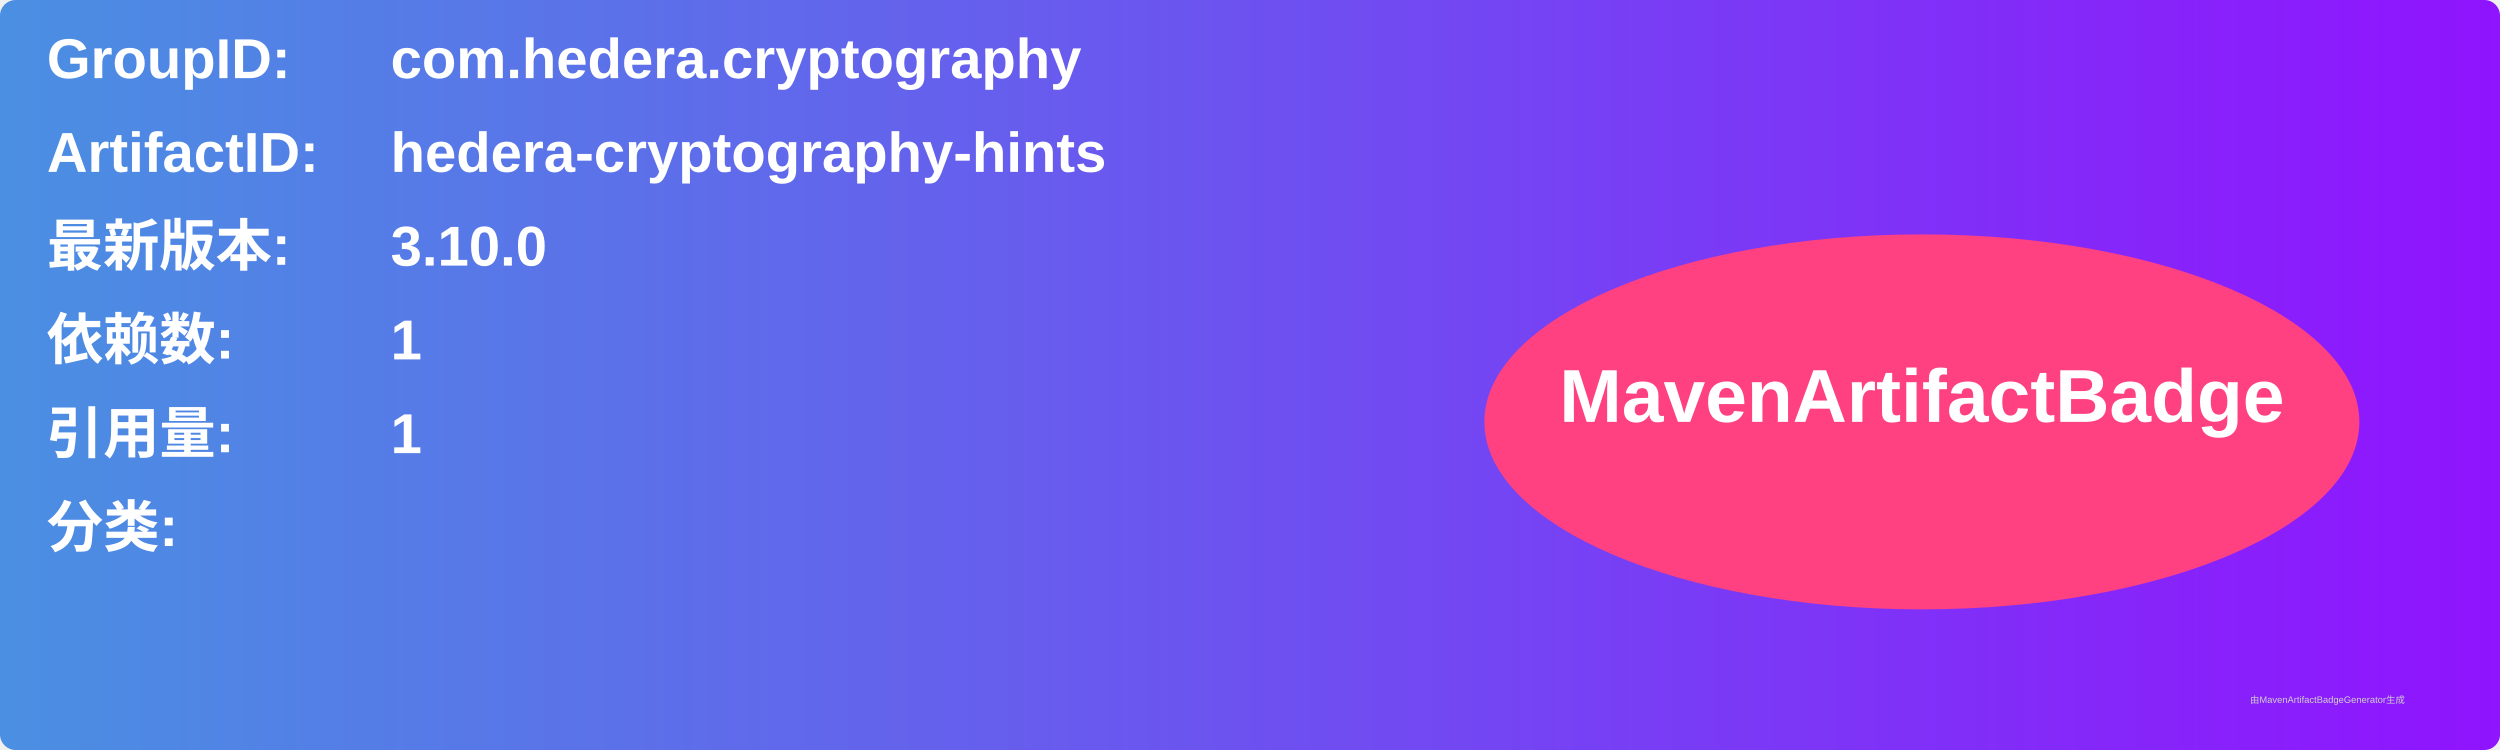
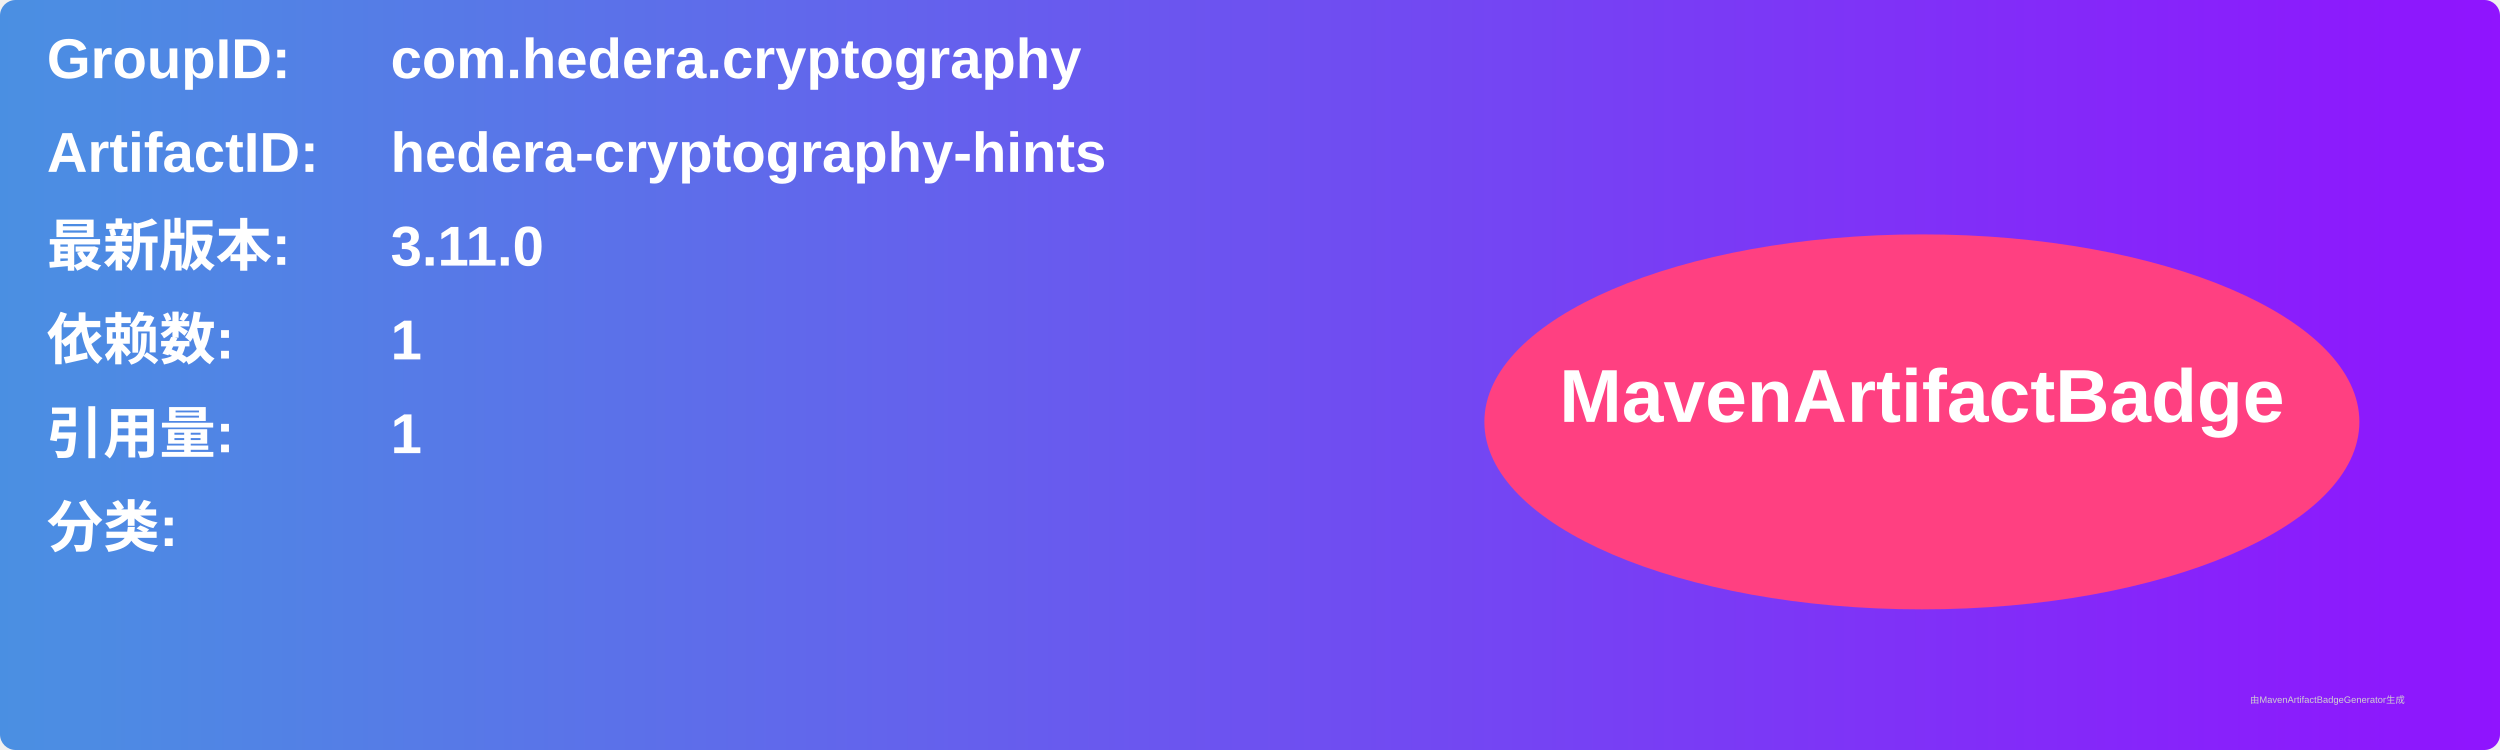
<svg xmlns="http://www.w3.org/2000/svg" width="800" height="240" viewBox="0 0 800 240">
  <linearGradient id="grad" x1="0%" y1="0%" x2="100%" y2="0%">
    <stop offset="0%" stop-color="#4a90e2" />
    <stop offset="100%" stop-color="#9013fe" />
  </linearGradient>
  <rect width="100%" height="100%" rx="5" ry="5" fill="url(#grad)" />
  <g transform="translate(15, 15)">
    <text x="0" y="10" font-family="Arial" font-size="18" fill="white" font-weight="bold" width="260">GroupID:</text>
    <text x="110" y="10" font-family="Arial" font-size="18" fill="white" font-weight="bold" width="460">com.hedera.cryptography</text>
    <text x="0" y="40" font-family="Arial" font-size="18" fill="white" font-weight="bold" width="260">ArtifactID:</text>
    <text x="110" y="40" font-family="Arial" font-size="18" fill="white" font-weight="bold" width="460">hedera-cryptography-hints</text>
    <text x="0" y="70" font-family="Arial" font-size="18" fill="white" font-weight="bold">最新版本:</text>
    <text x="110" y="70" font-family="Arial" font-size="18" fill="white" font-weight="bold">
-       <tspan font-weight="bold">3.10.0</tspan>
+       <tspan font-weight="bold">3.11.0</tspan>
    </text>
    <text x="0" y="100" font-family="Arial" font-size="18" fill="white" font-weight="bold">依赖数: </text>
    <text x="110" y="100" font-family="Arial" font-size="18" fill="white">
      <tspan font-weight="bold">1</tspan>
    </text>
    <text x="0" y="130" font-family="Arial" font-size="18" fill="white" font-weight="bold">引用量: </text>
    <text x="110" y="130" font-family="Arial" font-size="18" fill="white">
      <tspan font-weight="bold">1</tspan>
    </text>
    <text x="0" y="160" font-family="Arial" font-size="18" fill="white" font-weight="bold">分类:</text>
    <text x="10" y="190" font-family="Arial" font-size="10" fill="white">
      <tspan font-weight="bold" />
    </text>
    <ellipse cx="600" cy="120" rx="140" ry="60" fill="#ff4081" />
    <text x="600" y="120" text-anchor="middle" font-family="Arial" font-size="24" fill="white" font-weight="bold">MavenArtifactBadge</text>
  </g>
  <text x="720" y="225" font-family="Arial" font-size="3" fill="#d0d0d0">由MavenArtifactBadgeGenerator生成</text>
</svg>
